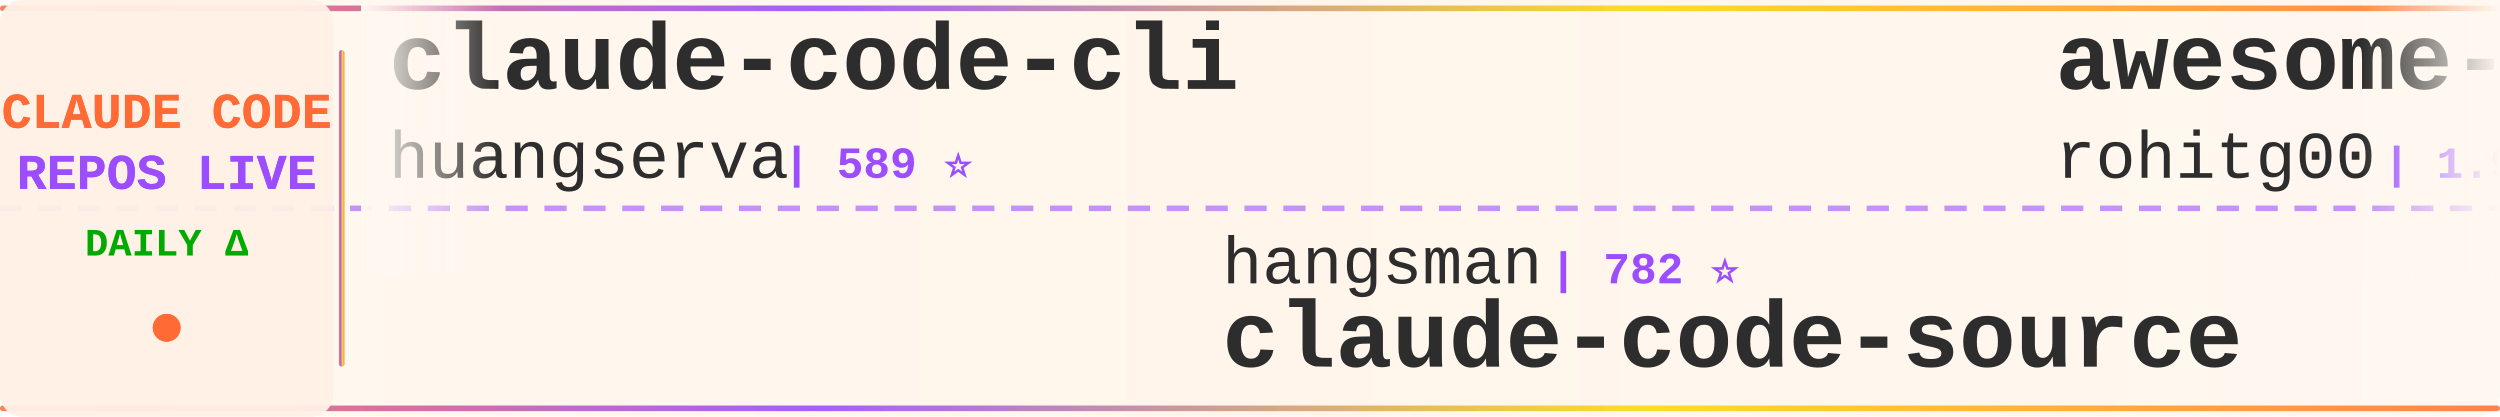
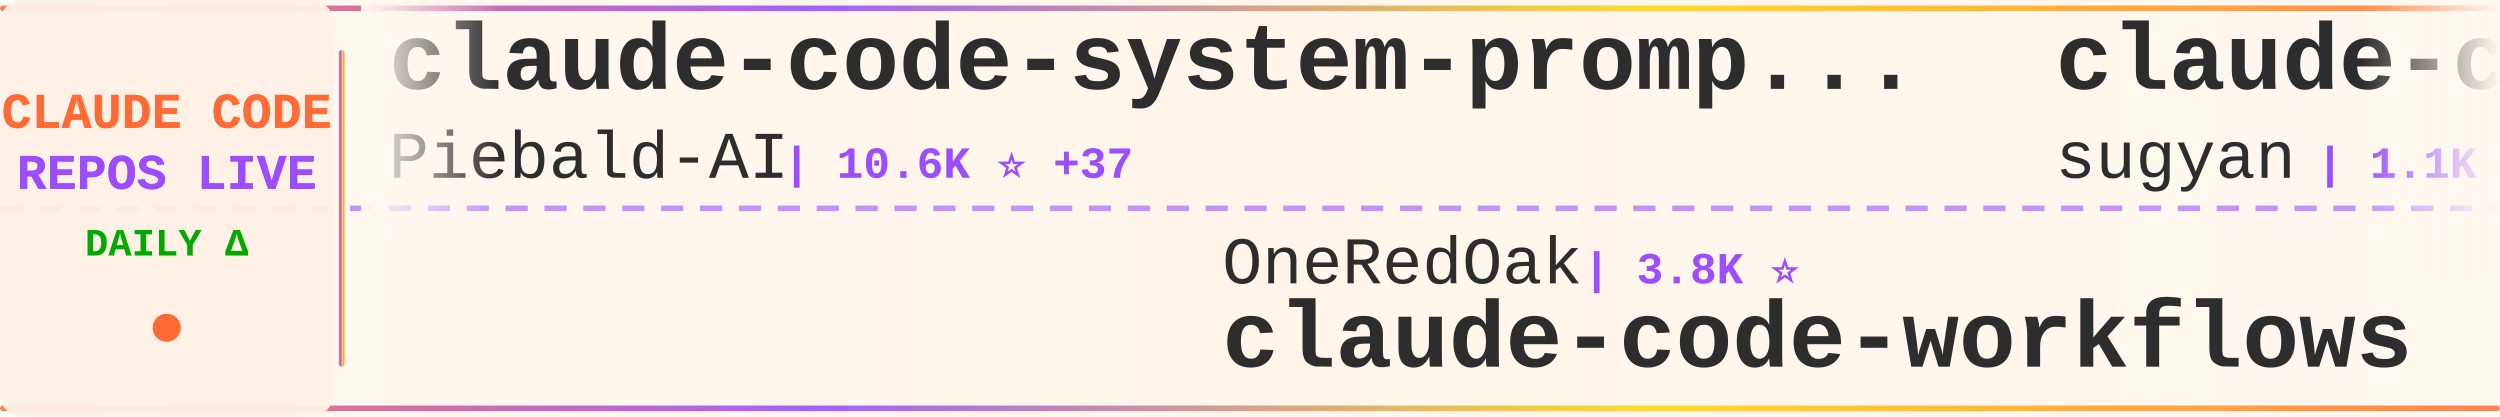
<svg xmlns="http://www.w3.org/2000/svg" width="900" height="150">
  <defs>
    <linearGradient id="tickerBg" x1="0%" y1="0%" x2="100%" y2="0%">
      <stop offset="0%" style="stop-color:#fff8f0;stop-opacity:0.98" />
      <stop offset="50%" style="stop-color:#fff5eb;stop-opacity:1" />
      <stop offset="100%" style="stop-color:#fff8f0;stop-opacity:0.98" />
    </linearGradient>
    <linearGradient id="borderGrad" x1="0%" y1="0%" x2="100%" y2="0%">
      <stop offset="0%" style="stop-color:#FF6B35;stop-opacity:0.85">
        <animate attributeName="stop-opacity" values="0.85;1;0.85" dur="2s" repeatCount="indefinite" />
      </stop>
      <stop offset="33%" style="stop-color:#9C4EFF;stop-opacity:0.9">
        <animate attributeName="stop-opacity" values="0.9;1;0.9" dur="2.2s" repeatCount="indefinite" />
      </stop>
      <stop offset="66%" style="stop-color:#FFD700;stop-opacity:0.85">
        <animate attributeName="stop-opacity" values="0.85;1;0.85" dur="1.8s" repeatCount="indefinite" />
      </stop>
      <stop offset="100%" style="stop-color:#FF6B35;stop-opacity:0.85">
        <animate attributeName="stop-opacity" values="0.85;1;0.85" dur="2s" repeatCount="indefinite" />
      </stop>
    </linearGradient>
    <filter id="textGlow">
      <feGaussianBlur stdDeviation="0.15" result="coloredBlur" />
      <feMerge>
        <feMergeNode in="coloredBlur" />
        <feMergeNode in="SourceGraphic" />
      </feMerge>
    </filter>
    <filter id="metricGlow">
      <feGaussianBlur stdDeviation="0.2" result="coloredBlur" />
      <feMerge>
        <feMergeNode in="coloredBlur" />
        <feMergeNode in="SourceGraphic" />
      </feMerge>
    </filter>
    <linearGradient id="leftFade" x1="0%" y1="0%" x2="100%" y2="0%">
      <stop offset="0%" style="stop-color:#fff8f0;stop-opacity:1" />
      <stop offset="100%" style="stop-color:#fff8f0;stop-opacity:0" />
    </linearGradient>
    <linearGradient id="rightFade" x1="0%" y1="0%" x2="100%" y2="0%">
      <stop offset="0%" style="stop-color:#fff8f0;stop-opacity:0" />
      <stop offset="100%" style="stop-color:#fff8f0;stop-opacity:1" />
    </linearGradient>
  </defs>
  <rect width="900" height="150" fill="url(#tickerBg)" rx="8" />
  <rect x="0" y="2" width="900" height="2" fill="url(#borderGrad)" rx="1" />
  <rect x="0" y="146" width="900" height="2" fill="url(#borderGrad)" rx="1" />
  <line x1="0" y1="75" x2="900" y2="75" stroke="#9C4EFF" stroke-width="2" stroke-dasharray="8 6" opacity="0.6" />
  <rect x="0" y="0" width="120" height="150" fill="#fff0e6" opacity="0.95" rx="8" />
  <text x="60" y="46" font-family="'Courier New', monospace" font-size="18" font-weight="bold" fill="#FF6B35" text-anchor="middle" filter="url(#textGlow)">
    CLAUDE CODE
  </text>
  <text x="60" y="68" font-family="'Courier New', monospace" font-size="18" font-weight="bold" fill="#9C4EFF" text-anchor="middle" filter="url(#textGlow)">
    REPOS LIVE
  </text>
  <text x="60" y="92" font-family="'Courier New', monospace" font-size="14" font-weight="bold" fill="#00aa00" text-anchor="middle">
    DAILY Δ
  </text>
  <circle cx="60" cy="118" r="5" fill="#FF6B35" filter="url(#metricGlow)">
    <animate attributeName="r" values="4;6;4" dur="1.5s" repeatCount="indefinite" />
    <animate attributeName="opacity" values="0.6;1;0.6" dur="1.5s" repeatCount="indefinite" />
  </circle>
  <rect x="122" y="18" width="2" height="114" fill="url(#borderGrad)" rx="1" />
  <clipPath id="tickerClip">
    <rect x="130" y="0" width="770" height="150" />
  </clipPath>
  <g clip-path="url(#tickerClip)">
    <g id="tickerItems">
      <animateTransform attributeName="transform" attributeType="XML" type="translate" from="0 0" to="-3000 0" dur="54s" repeatCount="indefinite" />
      <g transform="translate(0, 0)">
-         <text x="140" y="32" font-family="'Courier New', monospace" font-size="34" font-weight="bold" fill="#2d2d2d">claude-code-cli</text>
-         <text x="140" y="64" font-family="'Courier New', monospace" font-size="24" font-weight="normal" fill="#2d2d2d" opacity="1.0">huangserva</text>
-         <text x="282" y="64" font-family="'Courier New', monospace" font-size="16" font-weight="bold" fill="#9C4EFF"> | 589 ⭐</text>
+         <text x="140" y="32" font-family="'Courier New', monospace" font-size="34" font-weight="bold" fill="#2d2d2d">claude-code-system-promp...</text>
+         <text x="140" y="64" font-family="'Courier New', monospace" font-size="24" font-weight="normal" fill="#2d2d2d" opacity="1.0">Piebald-AI</text>
+         <text x="282" y="64" font-family="'Courier New', monospace" font-size="16" font-weight="bold" fill="#9C4EFF"> | 10.6K ⭐ +37</text>
      </g>
      <g transform="translate(300, 0)">
-         <text x="140" y="102" font-family="'Courier New', monospace" font-size="24" font-weight="normal" fill="#2d2d2d" opacity="1.0">hangsman</text>
-         <text x="258" y="102" font-family="'Courier New', monospace" font-size="16" font-weight="bold" fill="#9C4EFF"> | 782 ⭐</text>
-         <text x="140" y="132" font-family="'Courier New', monospace" font-size="34" font-weight="bold" fill="#2d2d2d">claude-code-source</text>
+         <text x="140" y="102" font-family="'Courier New', monospace" font-size="24" font-weight="normal" fill="#2d2d2d" opacity="1.0">OneRedOak</text>
+         <text x="270" y="102" font-family="'Courier New', monospace" font-size="16" font-weight="bold" fill="#9C4EFF"> | 3.8K ⭐</text>
+         <text x="140" y="132" font-family="'Courier New', monospace" font-size="34" font-weight="bold" fill="#2d2d2d">claude-code-workflows</text>
      </g>
      <g transform="translate(600, 0)">
-         <text x="140" y="32" font-family="'Courier New', monospace" font-size="34" font-weight="bold" fill="#2d2d2d">awesome-claude-code-tool...</text>
-         <text x="140" y="64" font-family="'Courier New', monospace" font-size="24" font-weight="normal" fill="#2d2d2d" opacity="1.0">rohitg00</text>
-         <text x="258" y="64" font-family="'Courier New', monospace" font-size="16" font-weight="bold" fill="#9C4EFF"> | 1.9K ⭐ +9</text>
+         <text x="140" y="32" font-family="'Courier New', monospace" font-size="34" font-weight="bold" fill="#2d2d2d">claude-code-webui</text>
+         <text x="140" y="64" font-family="'Courier New', monospace" font-size="24" font-weight="normal" fill="#2d2d2d" opacity="1.0">sugyan</text>
+         <text x="234" y="64" font-family="'Courier New', monospace" font-size="16" font-weight="bold" fill="#9C4EFF"> | 1.1K ⭐</text>
      </g>
      <g transform="translate(900, 0)">
-         <text x="140" y="102" font-family="'Courier New', monospace" font-size="24" font-weight="normal" fill="#2d2d2d" opacity="1.0">huangjia2019</text>
-         <text x="306" y="102" font-family="'Courier New', monospace" font-size="16" font-weight="bold" fill="#9C4EFF"> | 728 ⭐ +13</text>
-         <text x="140" y="132" font-family="'Courier New', monospace" font-size="34" font-weight="bold" fill="#2d2d2d">claude-code-engineering</text>
+         <text x="140" y="102" font-family="'Courier New', monospace" font-size="24" font-weight="normal" fill="#2d2d2d" opacity="1.0">huangserva</text>
+         <text x="282" y="102" font-family="'Courier New', monospace" font-size="16" font-weight="bold" fill="#9C4EFF"> | 589 ⭐</text>
+         <text x="140" y="132" font-family="'Courier New', monospace" font-size="34" font-weight="bold" fill="#2d2d2d">claude-code-cli</text>
      </g>
      <g transform="translate(1200, 0)">
-         <text x="140" y="32" font-family="'Courier New', monospace" font-size="34" font-weight="bold" fill="#2d2d2d">claude-code-sourcemap</text>
-         <text x="140" y="64" font-family="'Courier New', monospace" font-size="24" font-weight="normal" fill="#2d2d2d" opacity="1.0">ChinaSiro</text>
-         <text x="270" y="64" font-family="'Courier New', monospace" font-size="16" font-weight="bold" fill="#9C4EFF"> | 9.3K ⭐ +9</text>
+         <text x="140" y="32" font-family="'Courier New', monospace" font-size="34" font-weight="bold" fill="#2d2d2d">ECC</text>
+         <text x="140" y="64" font-family="'Courier New', monospace" font-size="24" font-weight="normal" fill="#2d2d2d" opacity="1.0">affaan-m</text>
+         <text x="258" y="64" font-family="'Courier New', monospace" font-size="16" font-weight="bold" fill="#9C4EFF"> | 197.5K ⭐ +1.3K</text>
      </g>
      <g transform="translate(1500, 0)">
-         <text x="140" y="102" font-family="'Courier New', monospace" font-size="24" font-weight="normal" fill="#2d2d2d" opacity="1.0">sickn33</text>
-         <text x="246" y="102" font-family="'Courier New', monospace" font-size="16" font-weight="bold" fill="#9C4EFF"> | 39.0K ⭐ +121</text>
-         <text x="140" y="132" font-family="'Courier New', monospace" font-size="34" font-weight="bold" fill="#2d2d2d">antigravity-awesome-skil...</text>
+         <text x="140" y="102" font-family="'Courier New', monospace" font-size="24" font-weight="normal" fill="#2d2d2d" opacity="1.0">anthropics</text>
+         <text x="282" y="102" font-family="'Courier New', monospace" font-size="16" font-weight="bold" fill="#9C4EFF"> | 143.0K ⭐ +977</text>
+         <text x="140" y="132" font-family="'Courier New', monospace" font-size="34" font-weight="bold" fill="#2d2d2d">skills</text>
      </g>
      <g transform="translate(1800, 0)">
-         <text x="140" y="32" font-family="'Courier New', monospace" font-size="34" font-weight="bold" fill="#2d2d2d">claude-code-hooks-master...</text>
-         <text x="140" y="64" font-family="'Courier New', monospace" font-size="24" font-weight="normal" fill="#2d2d2d" opacity="1.0">disler</text>
-         <text x="234" y="64" font-family="'Courier New', monospace" font-size="16" font-weight="bold" fill="#9C4EFF"> | 3.7K ⭐ +3</text>
+         <text x="140" y="32" font-family="'Courier New', monospace" font-size="34" font-weight="bold" fill="#2d2d2d">free-claude-code</text>
+         <text x="140" y="64" font-family="'Courier New', monospace" font-size="24" font-weight="normal" fill="#2d2d2d" opacity="1.0">Alishahryar1</text>
+         <text x="306" y="64" font-family="'Courier New', monospace" font-size="16" font-weight="bold" fill="#9C4EFF"> | 30.6K ⭐ +261</text>
      </g>
      <g transform="translate(2100, 0)">
-         <text x="140" y="102" font-family="'Courier New', monospace" font-size="24" font-weight="normal" fill="#2d2d2d" opacity="1.0">Hyper66666</text>
-         <text x="282" y="102" font-family="'Courier New', monospace" font-size="16" font-weight="bold" fill="#9C4EFF"> | 215 ⭐</text>
-         <text x="140" y="132" font-family="'Courier New', monospace" font-size="34" font-weight="bold" fill="#2d2d2d">claude-code-sourcemap</text>
+         <text x="140" y="102" font-family="'Courier New', monospace" font-size="24" font-weight="normal" fill="#2d2d2d" opacity="1.0">lorryjovens-hub</text>
+         <text x="342" y="102" font-family="'Courier New', monospace" font-size="16" font-weight="bold" fill="#9C4EFF"> | 1.6K ⭐ +3</text>
+         <text x="140" y="132" font-family="'Courier New', monospace" font-size="34" font-weight="bold" fill="#2d2d2d">claude-code-rust</text>
      </g>
      <g transform="translate(2400, 0)">
-         <text x="140" y="32" font-family="'Courier New', monospace" font-size="34" font-weight="bold" fill="#2d2d2d">claude-code-workflows</text>
-         <text x="140" y="64" font-family="'Courier New', monospace" font-size="24" font-weight="normal" fill="#2d2d2d" opacity="1.0">OneRedOak</text>
-         <text x="270" y="64" font-family="'Courier New', monospace" font-size="16" font-weight="bold" fill="#9C4EFF"> | 3.8K ⭐</text>
+         <text x="140" y="32" font-family="'Courier New', monospace" font-size="34" font-weight="bold" fill="#2d2d2d">Claude-Code-Game-Studios</text>
+         <text x="140" y="64" font-family="'Courier New', monospace" font-size="24" font-weight="normal" fill="#2d2d2d" opacity="1.0">Donchitos</text>
+         <text x="270" y="64" font-family="'Courier New', monospace" font-size="16" font-weight="bold" fill="#9C4EFF"> | 20.3K ⭐ +92</text>
      </g>
      <g transform="translate(2700, 0)">
-         <text x="140" y="102" font-family="'Courier New', monospace" font-size="24" font-weight="normal" fill="#2d2d2d" opacity="1.0">lintsinghua</text>
-         <text x="294" y="102" font-family="'Courier New', monospace" font-size="16" font-weight="bold" fill="#9C4EFF"> | 3.5K ⭐ +19</text>
-         <text x="140" y="132" font-family="'Courier New', monospace" font-size="34" font-weight="bold" fill="#2d2d2d">claude-code-book</text>
+         <text x="140" y="102" font-family="'Courier New', monospace" font-size="24" font-weight="normal" fill="#2d2d2d" opacity="1.0">VoltAgent</text>
+         <text x="270" y="102" font-family="'Courier New', monospace" font-size="16" font-weight="bold" fill="#9C4EFF"> | 20.8K ⭐ +79</text>
+         <text x="140" y="132" font-family="'Courier New', monospace" font-size="34" font-weight="bold" fill="#2d2d2d">awesome-claude-code-suba...</text>
      </g>
      <g transform="translate(3000, 0)">
-         <text x="140" y="32" font-family="'Courier New', monospace" font-size="34" font-weight="bold" fill="#2d2d2d">claude-code-cli</text>
-         <text x="140" y="64" font-family="'Courier New', monospace" font-size="24" font-weight="normal" fill="#2d2d2d" opacity="1.0">huangserva</text>
-         <text x="282" y="64" font-family="'Courier New', monospace" font-size="16" font-weight="bold" fill="#9C4EFF"> | 589 ⭐</text>
+         <text x="140" y="32" font-family="'Courier New', monospace" font-size="34" font-weight="bold" fill="#2d2d2d">claude-code-system-promp...</text>
+         <text x="140" y="64" font-family="'Courier New', monospace" font-size="24" font-weight="normal" fill="#2d2d2d" opacity="1.0">Piebald-AI</text>
+         <text x="282" y="64" font-family="'Courier New', monospace" font-size="16" font-weight="bold" fill="#9C4EFF"> | 10.6K ⭐ +37</text>
      </g>
      <g transform="translate(3300, 0)">
-         <text x="140" y="102" font-family="'Courier New', monospace" font-size="24" font-weight="normal" fill="#2d2d2d" opacity="1.0">hangsman</text>
-         <text x="258" y="102" font-family="'Courier New', monospace" font-size="16" font-weight="bold" fill="#9C4EFF"> | 782 ⭐</text>
-         <text x="140" y="132" font-family="'Courier New', monospace" font-size="34" font-weight="bold" fill="#2d2d2d">claude-code-source</text>
+         <text x="140" y="102" font-family="'Courier New', monospace" font-size="24" font-weight="normal" fill="#2d2d2d" opacity="1.0">OneRedOak</text>
+         <text x="270" y="102" font-family="'Courier New', monospace" font-size="16" font-weight="bold" fill="#9C4EFF"> | 3.8K ⭐</text>
+         <text x="140" y="132" font-family="'Courier New', monospace" font-size="34" font-weight="bold" fill="#2d2d2d">claude-code-workflows</text>
      </g>
      <g transform="translate(3600, 0)">
-         <text x="140" y="32" font-family="'Courier New', monospace" font-size="34" font-weight="bold" fill="#2d2d2d">awesome-claude-code-tool...</text>
-         <text x="140" y="64" font-family="'Courier New', monospace" font-size="24" font-weight="normal" fill="#2d2d2d" opacity="1.0">rohitg00</text>
-         <text x="258" y="64" font-family="'Courier New', monospace" font-size="16" font-weight="bold" fill="#9C4EFF"> | 1.9K ⭐ +9</text>
+         <text x="140" y="32" font-family="'Courier New', monospace" font-size="34" font-weight="bold" fill="#2d2d2d">claude-code-webui</text>
+         <text x="140" y="64" font-family="'Courier New', monospace" font-size="24" font-weight="normal" fill="#2d2d2d" opacity="1.0">sugyan</text>
+         <text x="234" y="64" font-family="'Courier New', monospace" font-size="16" font-weight="bold" fill="#9C4EFF"> | 1.1K ⭐</text>
      </g>
      <g transform="translate(3900, 0)">
-         <text x="140" y="102" font-family="'Courier New', monospace" font-size="24" font-weight="normal" fill="#2d2d2d" opacity="1.0">huangjia2019</text>
-         <text x="306" y="102" font-family="'Courier New', monospace" font-size="16" font-weight="bold" fill="#9C4EFF"> | 728 ⭐ +13</text>
-         <text x="140" y="132" font-family="'Courier New', monospace" font-size="34" font-weight="bold" fill="#2d2d2d">claude-code-engineering</text>
+         <text x="140" y="102" font-family="'Courier New', monospace" font-size="24" font-weight="normal" fill="#2d2d2d" opacity="1.0">huangserva</text>
+         <text x="282" y="102" font-family="'Courier New', monospace" font-size="16" font-weight="bold" fill="#9C4EFF"> | 589 ⭐</text>
+         <text x="140" y="132" font-family="'Courier New', monospace" font-size="34" font-weight="bold" fill="#2d2d2d">claude-code-cli</text>
      </g>
    </g>
  </g>
  <rect x="130" y="0" width="50" height="100" fill="url(#leftFade)" />
  <rect x="850" y="0" width="50" height="100" fill="url(#rightFade)" />
</svg>
